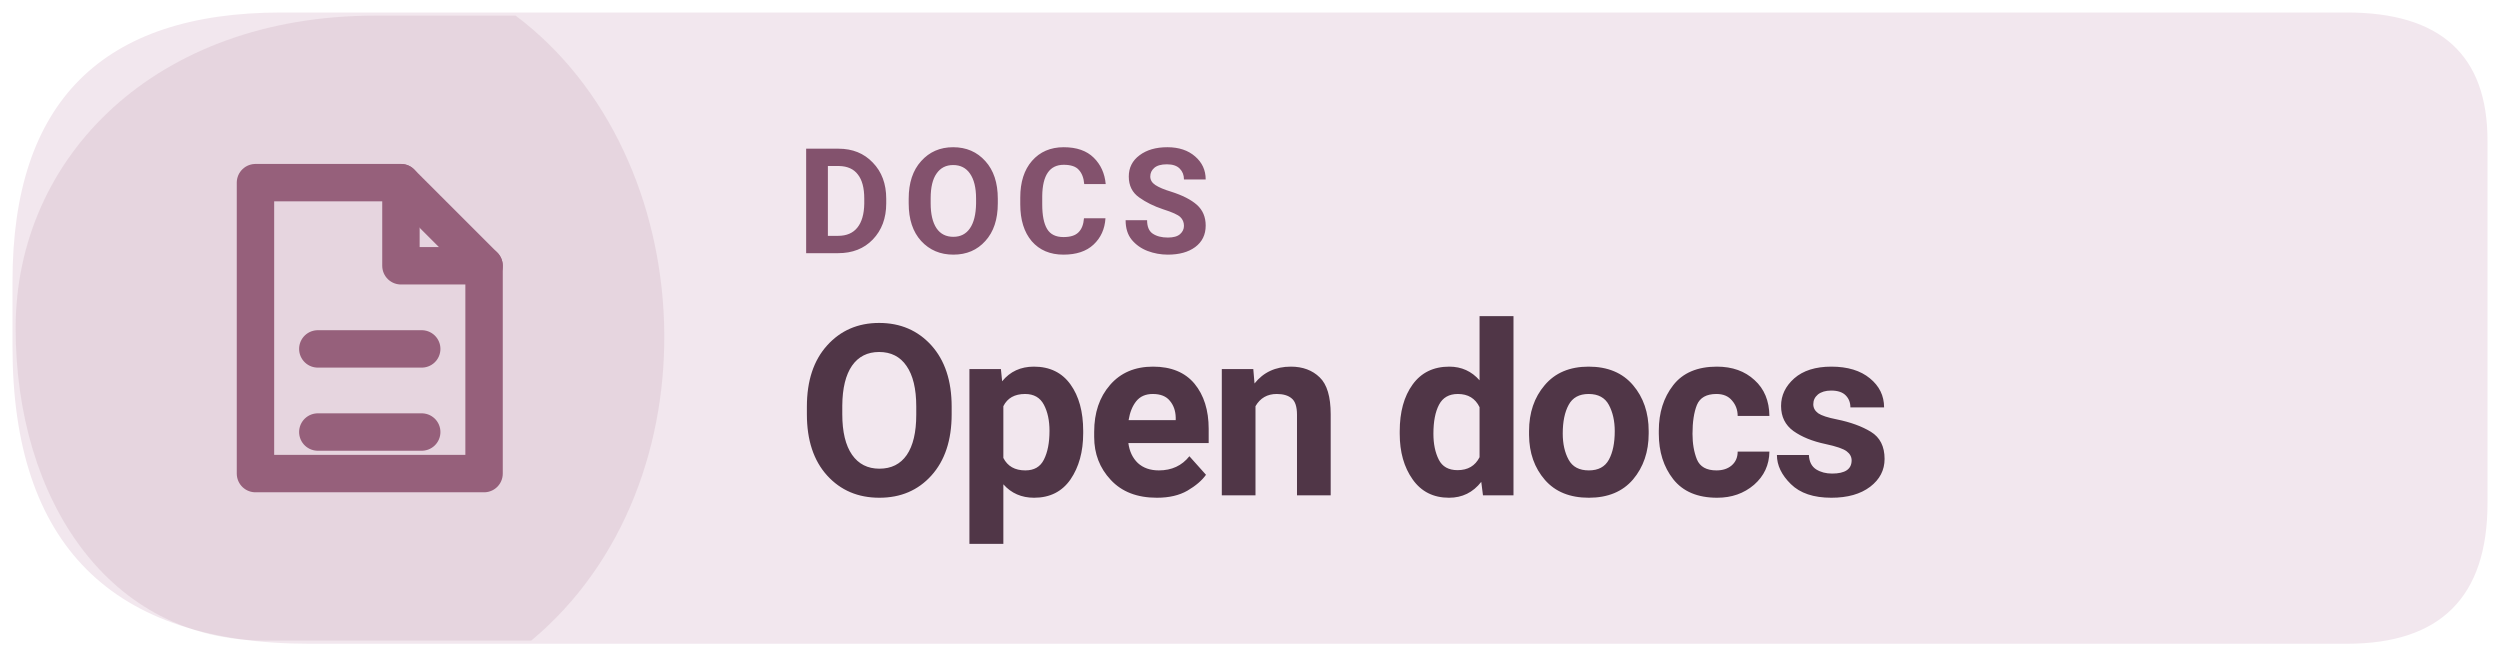
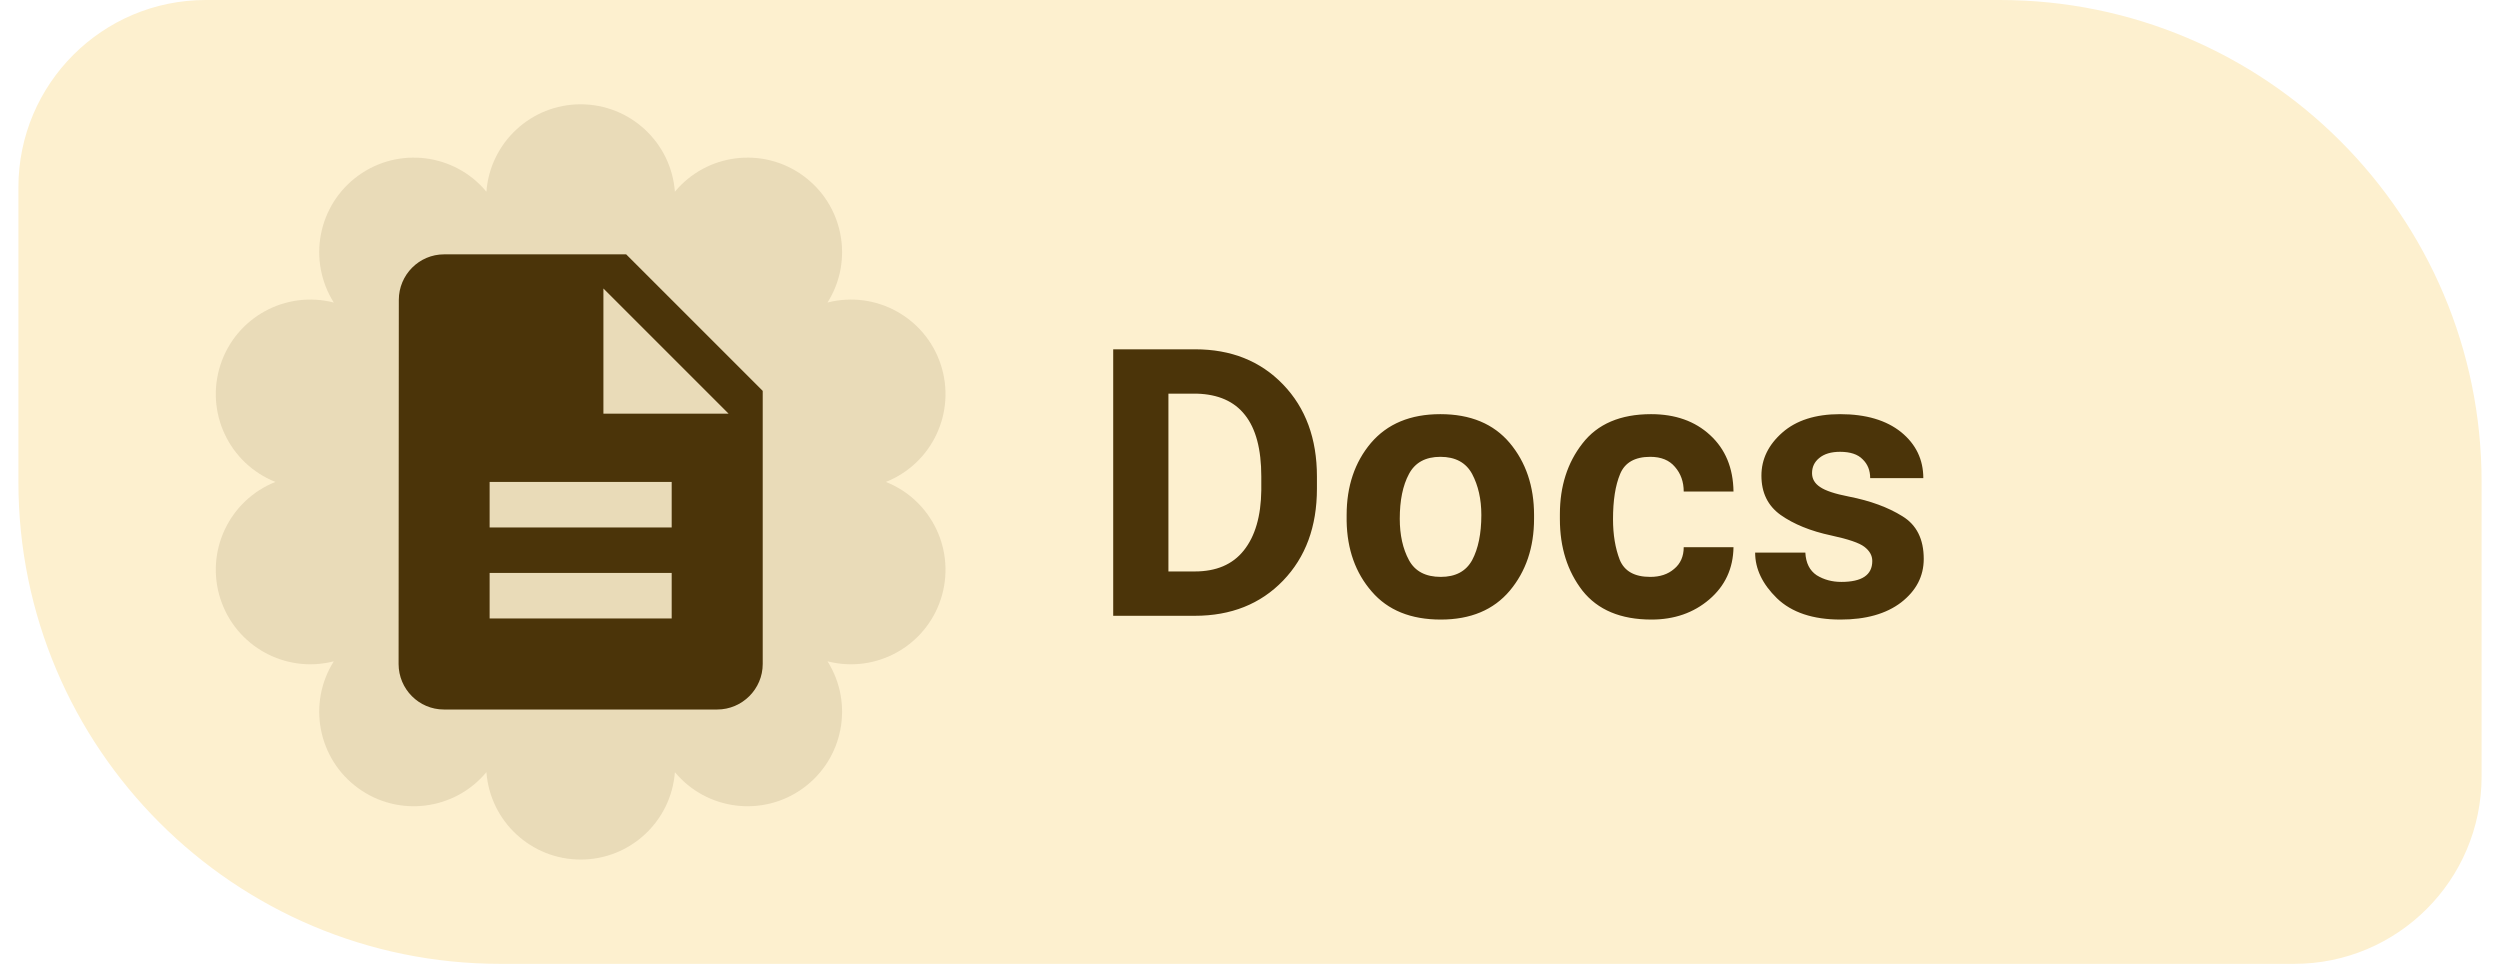
- <svg xmlns="http://www.w3.org/2000/svg" width="126" height="33.075" viewBox="0 0 160 42" role="img" aria-label="Read Levyra documentation">
-   <path d="M 18 0.8 H 150.2 Q 159.2 0.8 159.2 9 V 32.2 Q 159.2 41.2 150.2 41.2 H 19.8 Q .8 41.2 .8 22.2 V 18 Q .8 .8 18 .8 Z" fill="#F2E7EE" />
-   <path d="M 1 21 C 1 10 10 1 24 1 H 33 C 45 10 46 31 34 41 H 17 C 7 41 1 32 1 21 Z" fill="#96607B" opacity="0.13" />
-   <g transform="translate(23 21) scale(1.33)" style="color:#96607B">
-     <path d="M-5 -7 h7 l4 4 v10 h-11 Z" fill="none" stroke="currentColor" stroke-width="1.8" stroke-linejoin="round" />
-     <path d="M2 -7 v4 h4 M-2 1 h5 M-2 5 h5" fill="none" stroke="currentColor" stroke-width="1.8" stroke-linecap="round" stroke-linejoin="round" />
+ <svg xmlns="http://www.w3.org/2000/svg" width="83" height="32" viewBox="0 0 92 36" role="img" aria-label="Read Levyra documentation">
+   <path d="M 7.00 0.00 H 74.00 A 18 18 0 0 1 92.00 18.00 V 29.00 A 7 7 0 0 1 85.00 36.00 H 18.00 A 18 18 0 0 1 0.00 18.00 V 7.00 A 7 7 0 0 1 7.00 0.00 Z" fill="#FDF0CF" />
+   <path d="M 17.48 7.16 A 3.53 3.53 0 0 1 24.52 7.16 A 3.53 3.53 0 0 1 30.22 11.30 A 3.53 3.53 0 0 1 32.40 18.00 A 3.53 3.53 0 0 1 30.22 24.70 A 3.53 3.53 0 0 1 24.52 28.84 A 3.53 3.53 0 0 1 17.48 28.84 A 3.53 3.53 0 0 1 11.78 24.70 A 3.53 3.53 0 0 1 9.60 18.00 A 3.53 3.53 0 0 1 11.78 11.30 A 3.53 3.53 0 0 1 17.48 7.16 Z" fill="#4B3409" fill-opacity="0.11" />
+   <g style="color:#4B3409">
+     <g transform="translate(10.8 7.8) scale(0.85)">
+       <path fill="currentColor" d="M14 2H6c-1.1 0-1.99.9-1.99 2L4 20c0 1.1.89 2 1.99 2H18c1.1 0 2-.9 2-2V8l-6-6zm2 16H8v-2h8v2zm0-4H8v-2h8v2zm-3-5V3.5L18.5 9H13z" />
+     </g>
  </g>
-   <text x="51" y="16.2" fill="#83526D" font-family="system-ui,-apple-system,'Segoe UI',Roboto,Arial,sans-serif" font-size="9.4" font-weight="670" letter-spacing=".65">DOCS</text>
-   <text x="51" y="31.7" fill="#503647" font-family="system-ui,-apple-system,'Segoe UI',Roboto,Arial,sans-serif" font-size="15.3" font-weight="710" letter-spacing="-.35">Open docs</text>
+   <text x="40" y="23" fill="#4B3409" font-family="Roboto,system-ui,-apple-system,'Segoe UI',Arial,sans-serif" font-size="14" font-weight="600" letter-spacing="0.05">Docs</text>
</svg>
